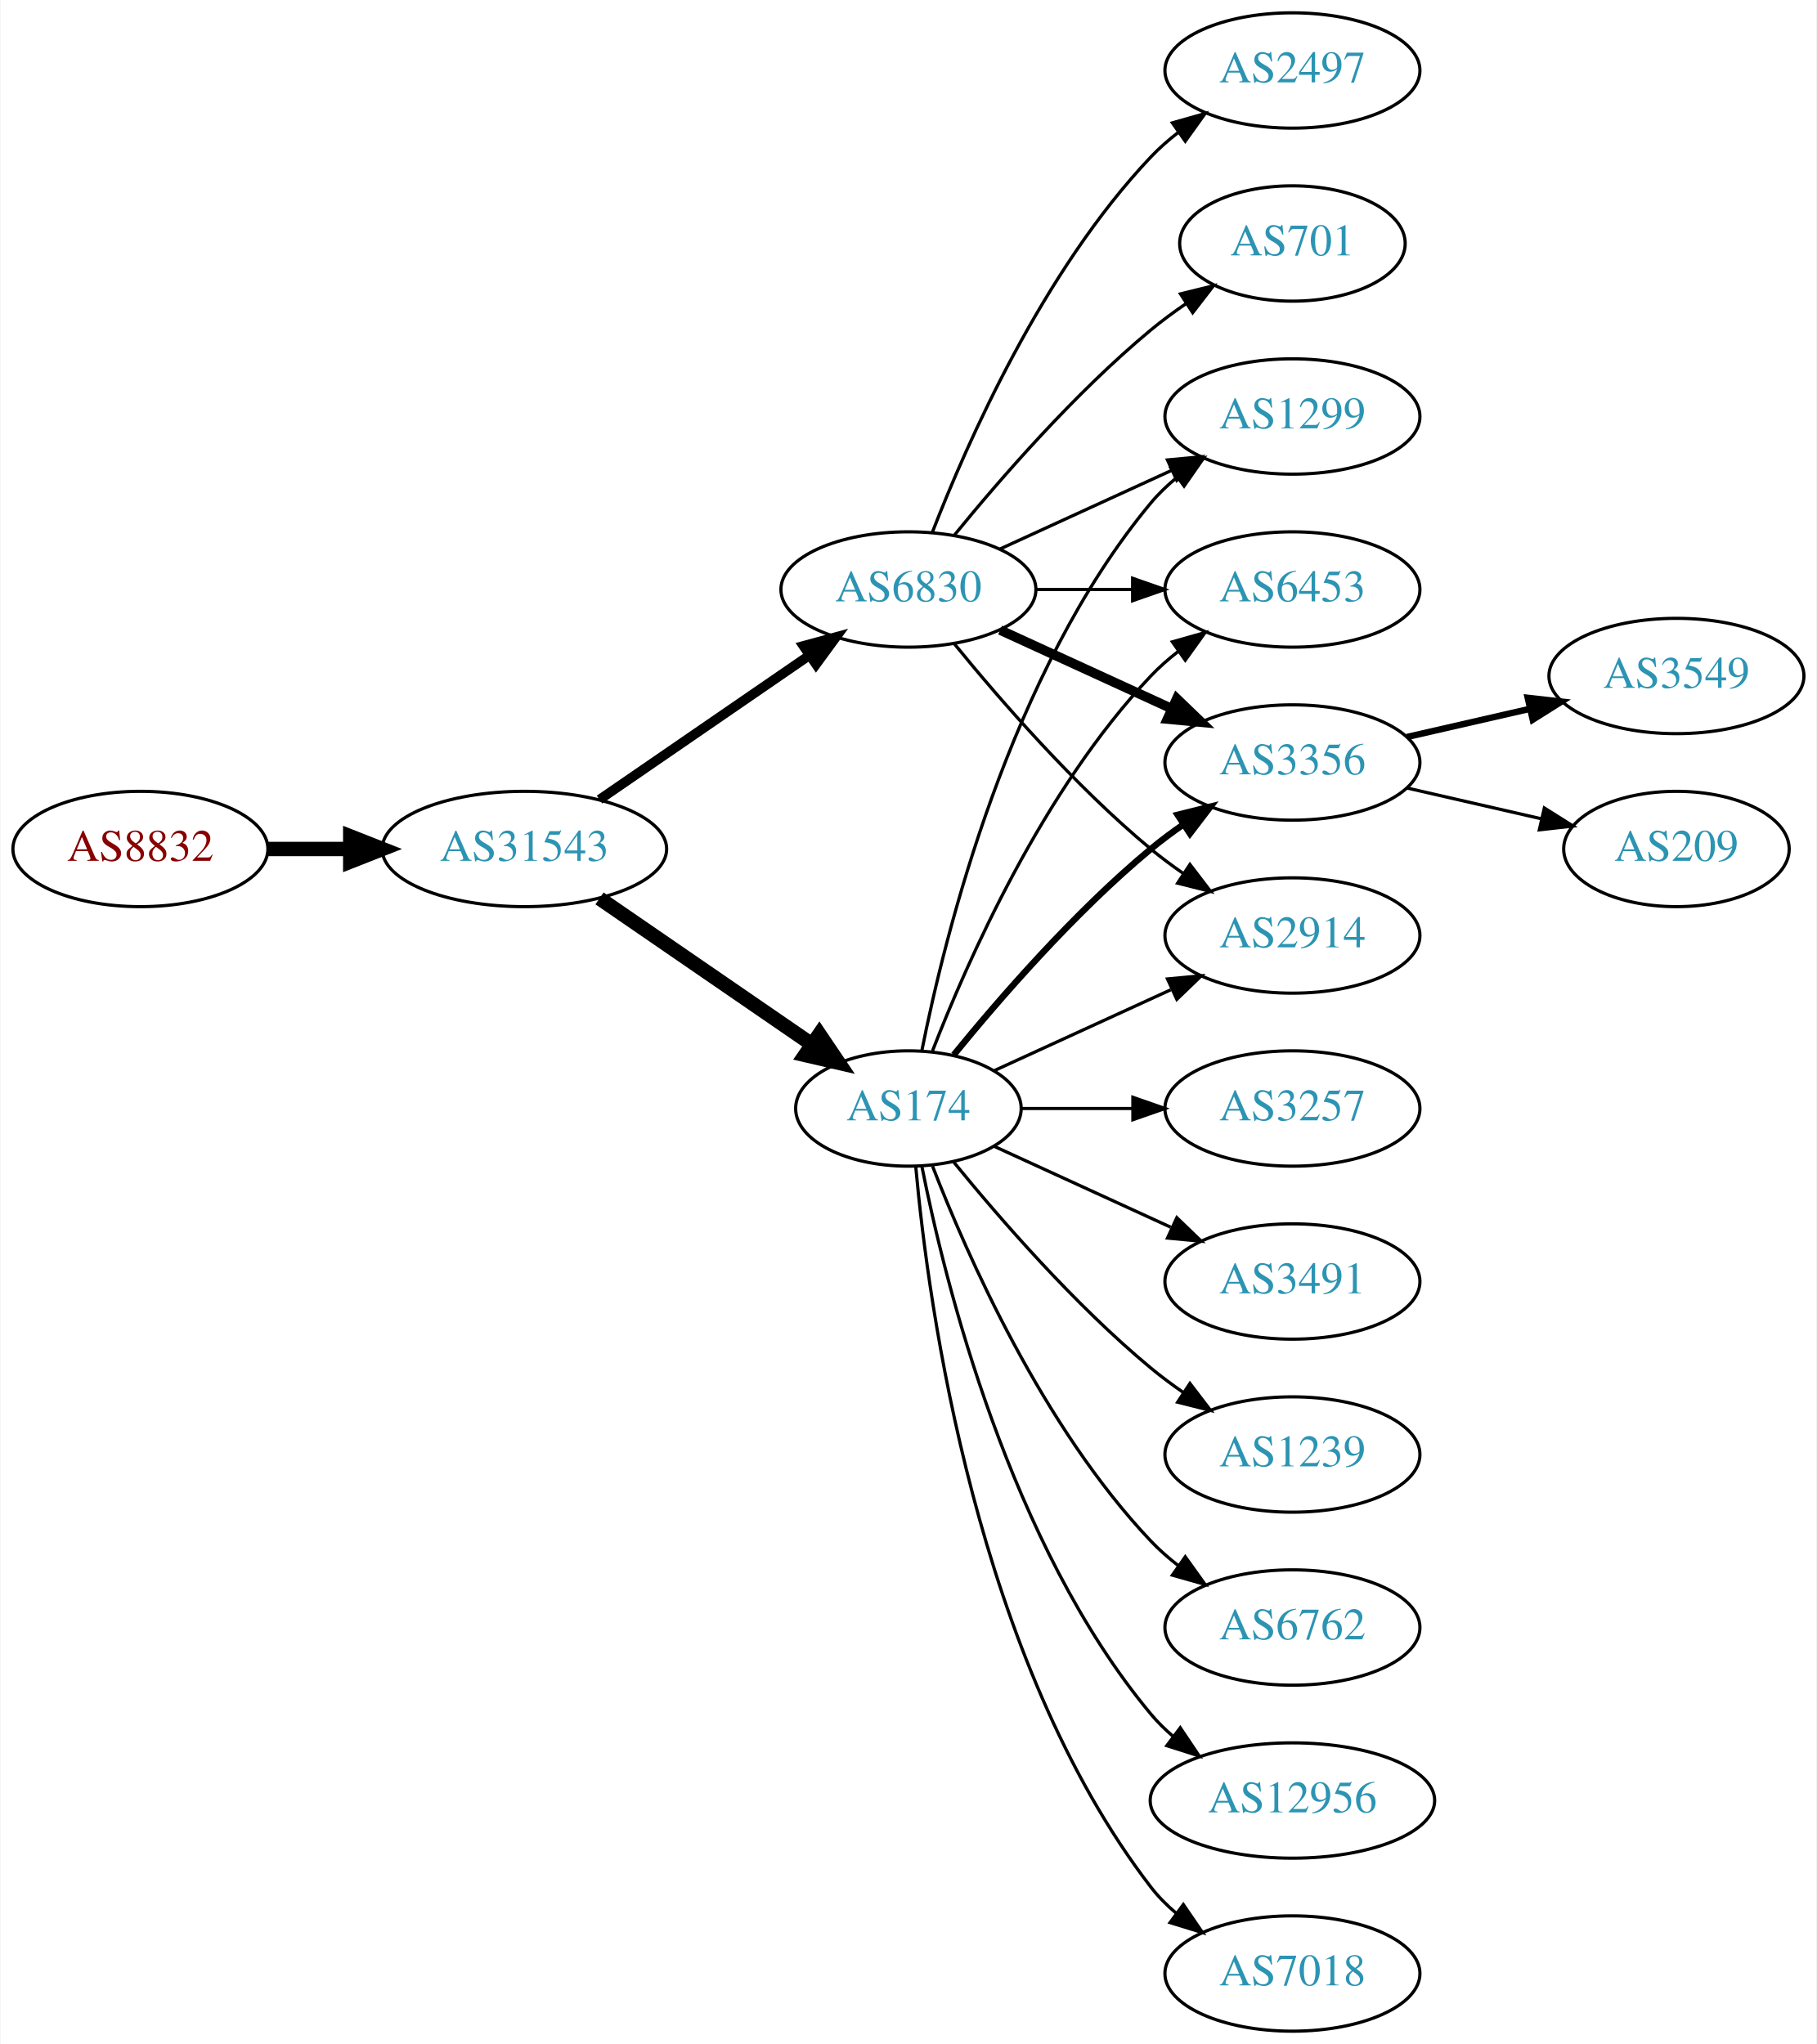
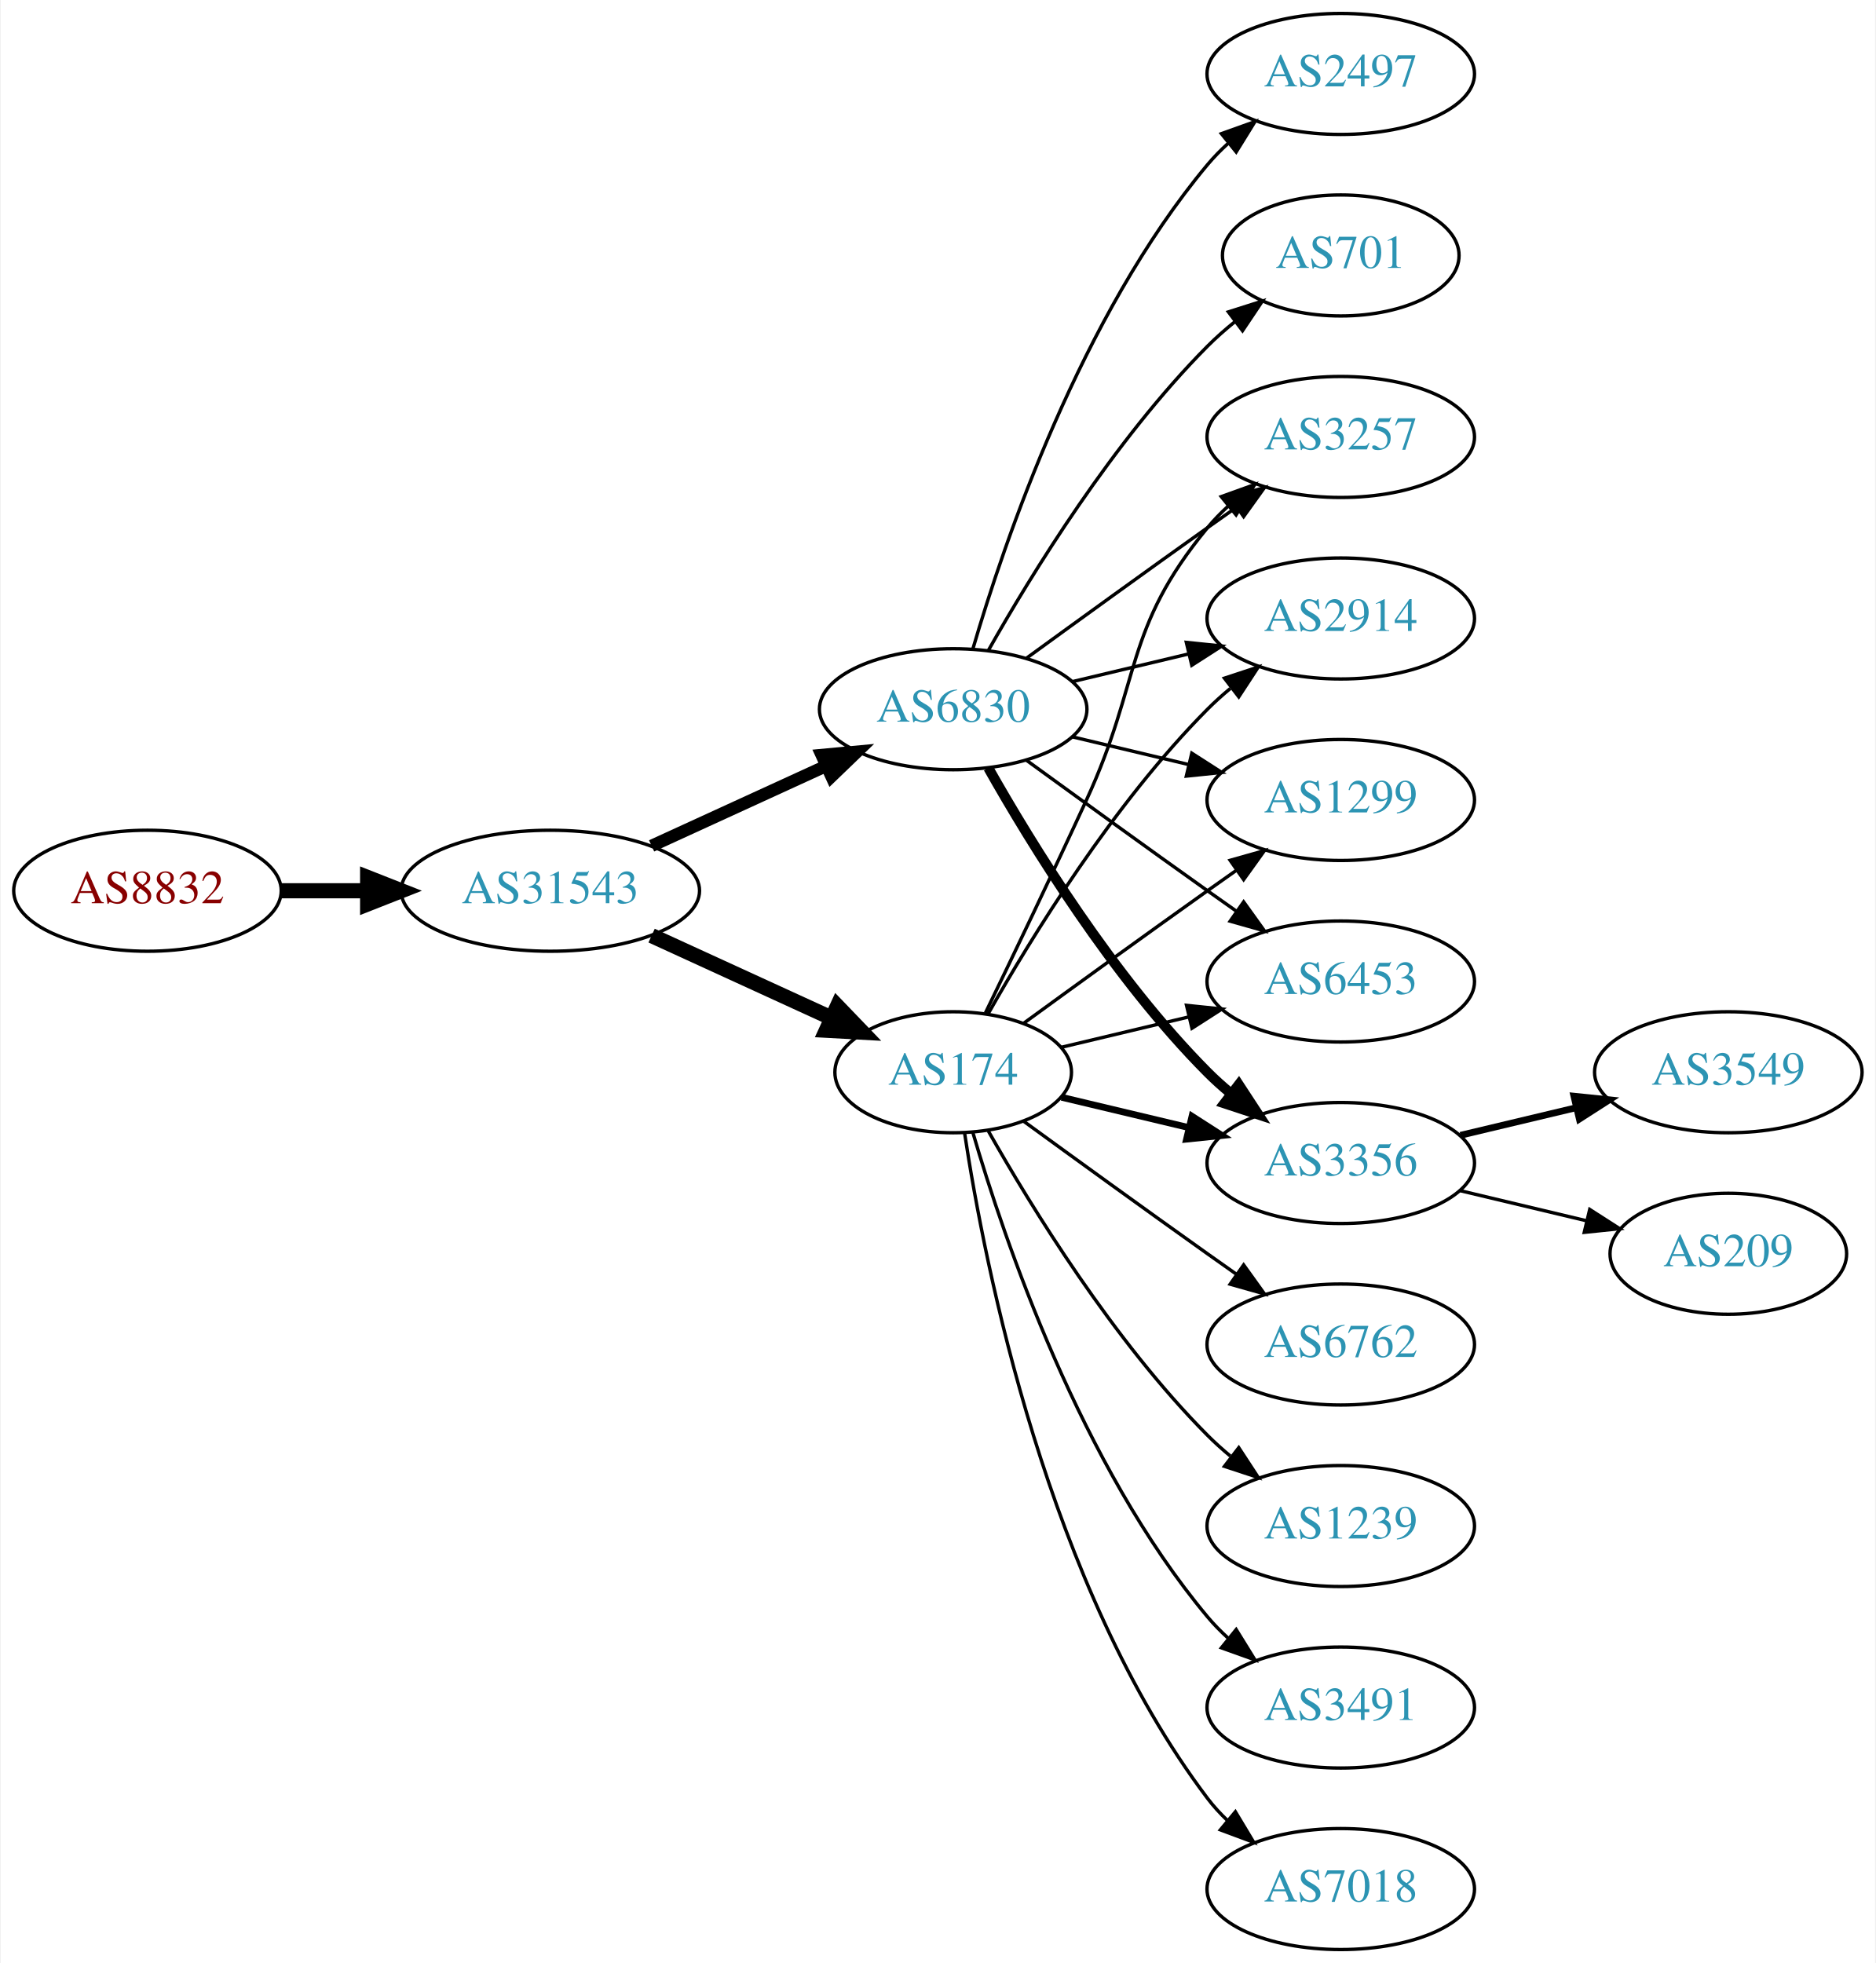
- <svg xmlns="http://www.w3.org/2000/svg" xmlns:xlink="http://www.w3.org/1999/xlink" width="567pt" height="638pt" viewBox="0.00 0.00 566.66 638.00">
-   <g id="graph0" class="graph" transform="scale(1 1) rotate(0) translate(4 634)">
-     <polygon fill="white" stroke="none" points="-4,4 -4,-634 562.663,-634 562.663,4 -4,4" />
+ <svg xmlns="http://www.w3.org/2000/svg" xmlns:xlink="http://www.w3.org/1999/xlink" width="558pt" height="584pt" viewBox="0.00 0.00 557.56 584.00">
+   <g id="graph0" class="graph" transform="scale(1 1) rotate(0) translate(4 580)">
+     <polygon fill="white" stroke="none" points="-4,4 -4,-580 553.564,-580 553.564,4 -4,4" />
    <g id="node1" class="node">
      <g id="a_node1">
        <a xlink:href="/asn/8832" xlink:title="AS8832 ~ Netvoice Data Security GmbH [AT]">
-           <ellipse fill="#ffffff" stroke="black" cx="39.647" cy="-369" rx="39.794" ry="18" />
-           <text text-anchor="middle" x="39.647" y="-365.3" font-family="Times,serif" font-size="14.00" fill="#880000">AS8832</text>
+           <ellipse fill="#ffffff" stroke="black" cx="39.647" cy="-315" rx="39.794" ry="18" />
+           <text text-anchor="middle" x="39.647" y="-311.3" font-family="Times,serif" font-size="14.00" fill="#880000">AS8832</text>
        </a>
      </g>
    </g>
    <g id="node2" class="node">
      <g id="a_node2">
        <a xlink:href="/asn/31543" xlink:title="AS31543 ~ myNET gmbh [AT]">
-           <ellipse fill="#ffffff" stroke="black" cx="159.489" cy="-369" rx="44.393" ry="18" />
-           <text text-anchor="middle" x="159.489" y="-365.3" font-family="Times,serif" font-size="14.00" fill="#2c94b3">AS31543</text>
+           <ellipse fill="#ffffff" stroke="black" cx="159.489" cy="-315" rx="44.393" ry="18" />
+           <text text-anchor="middle" x="159.489" y="-311.3" font-family="Times,serif" font-size="14.00" fill="#2c94b3">AS31543</text>
        </a>
      </g>
    </g>
    <g id="edge1" class="edge">
-       <path fill="none" stroke="black" stroke-width="4.5" d="M79.559,-369C87.662,-369 96.337,-369 104.863,-369" />
-       <polygon fill="black" stroke="black" stroke-width="4.5" points="105.141,-372.938 115.141,-369 105.141,-365.063 105.141,-372.938" />
+       <path fill="none" stroke="black" stroke-width="4.5" d="M79.559,-315C87.662,-315 96.337,-315 104.863,-315" />
+       <polygon fill="black" stroke="black" stroke-width="4.5" points="105.141,-318.938 115.141,-315 105.141,-311.063 105.141,-318.938" />
    </g>
    <g id="node3" class="node">
      <g id="a_node3">
        <a xlink:href="/asn/174" xlink:title="AS174 ~ Cogent Communications [US]">
-           <ellipse fill="#ffffff" stroke="black" cx="279.332" cy="-288" rx="35.194" ry="18" />
-           <text text-anchor="middle" x="279.332" y="-284.3" font-family="Times,serif" font-size="14.00" fill="#2c94b3">AS174</text>
+           <ellipse fill="#ffffff" stroke="black" cx="279.332" cy="-261" rx="35.194" ry="18" />
+           <text text-anchor="middle" x="279.332" y="-257.3" font-family="Times,serif" font-size="14.00" fill="#2c94b3">AS174</text>
        </a>
      </g>
    </g>
    <g id="edge2" class="edge">
-       <path fill="none" stroke="black" stroke-width="4.5" d="M182.932,-353.574C201.747,-340.641 228.743,-322.085 249.22,-308.01" />
-       <polygon fill="black" stroke="black" stroke-width="4.5" points="251.542,-311.192 257.553,-302.282 247.082,-304.702 251.542,-311.192" />
+       <path fill="none" stroke="black" stroke-width="4.5" d="M189.619,-301.652C205.836,-294.22 226.139,-284.917 243.228,-277.086" />
+       <polygon fill="black" stroke="black" stroke-width="4.5" points="244.895,-280.653 252.345,-272.908 241.614,-273.494 244.895,-280.653" />
    </g>
    <g id="node4" class="node">
      <g id="a_node4">
        <a xlink:href="/asn/6830" xlink:title="AS6830 ~ LGI-UPC [AT]">
-           <ellipse fill="#ffffff" stroke="black" cx="279.332" cy="-450" rx="39.794" ry="18" />
-           <text text-anchor="middle" x="279.332" y="-446.3" font-family="Times,serif" font-size="14.00" fill="#2c94b3">AS6830</text>
+           <ellipse fill="#ffffff" stroke="black" cx="279.332" cy="-369" rx="39.794" ry="18" />
+           <text text-anchor="middle" x="279.332" y="-365.3" font-family="Times,serif" font-size="14.00" fill="#2c94b3">AS6830</text>
        </a>
      </g>
    </g>
    <g id="edge3" class="edge">
-       <path fill="none" stroke="black" stroke-width="3" d="M182.932,-384.426C201.513,-397.198 228.074,-415.455 248.453,-429.463" />
-       <polygon fill="black" stroke="black" stroke-width="3" points="246.544,-432.398 256.768,-435.178 250.509,-426.629 246.544,-432.398" />
+       <path fill="none" stroke="black" stroke-width="3.682" d="M189.619,-328.348C205.23,-335.502 224.628,-344.391 241.3,-352.03" />
+       <polygon fill="black" stroke="black" stroke-width="3.682" points="240.203,-355.378 250.752,-356.362 243.119,-349.014 240.203,-355.378" />
    </g>
    <g id="node5" class="node">
      <g id="a_node5">
        <a xlink:href="/asn/3356" xlink:title="AS3356 ~ Level 3 Parent, LLC [US]">
-           <ellipse fill="#ffffff" stroke="black" cx="399.174" cy="-396" rx="39.794" ry="18" />
-           <text text-anchor="middle" x="399.174" y="-392.3" font-family="Times,serif" font-size="14.00" fill="#2c94b3">AS3356</text>
+           <ellipse fill="#ffffff" stroke="black" cx="394.625" cy="-234" rx="39.794" ry="18" />
+           <text text-anchor="middle" x="394.625" y="-230.3" font-family="Times,serif" font-size="14.00" fill="#2c94b3">AS3356</text>
        </a>
      </g>
    </g>
    <g id="edge4" class="edge">
-       <path fill="none" stroke="black" stroke-width="2" d="M293.489,-304.743C307.574,-322.039 331.133,-349.223 354.978,-369 358.194,-371.668 361.695,-374.27 365.265,-376.741" />
-       <polygon fill="black" stroke="black" stroke-width="2" points="363.343,-379.666 373.622,-382.236 367.189,-373.817 363.343,-379.666" />
+       <path fill="none" stroke="black" stroke-width="2" d="M311.589,-253.551C323.269,-250.767 336.765,-247.551 349.394,-244.541" />
+       <polygon fill="black" stroke="black" stroke-width="2" points="350.37,-247.907 359.286,-242.184 348.747,-241.097 350.37,-247.907" />
    </g>
    <g id="node6" class="node">
      <g id="a_node6">
        <a xlink:href="/asn/3257" xlink:title="AS3257 ~ GTT [DE]">
-           <ellipse fill="#ffffff" stroke="black" cx="399.174" cy="-288" rx="39.794" ry="18" />
-           <text text-anchor="middle" x="399.174" y="-284.3" font-family="Times,serif" font-size="14.00" fill="#2c94b3">AS3257</text>
+           <ellipse fill="#ffffff" stroke="black" cx="394.625" cy="-450" rx="39.794" ry="18" />
+           <text text-anchor="middle" x="394.625" y="-446.3" font-family="Times,serif" font-size="14.00" fill="#2c94b3">AS3257</text>
        </a>
      </g>
    </g>
    <g id="edge5" class="edge">
-       <path fill="none" stroke="black" d="M314.733,-288C325.557,-288 337.725,-288 349.352,-288" />
-       <polygon fill="black" stroke="black" points="349.383,-291.5 359.383,-288 349.383,-284.5 349.383,-291.5" />
+       <path fill="none" stroke="black" d="M288.913,-278.633C296.837,-294.998 308.873,-320.065 318.978,-342 335.462,-377.781 329.913,-392.606 354.978,-423 356.833,-425.25 358.92,-427.396 361.139,-429.424" />
+       <polygon fill="black" stroke="black" points="359.075,-432.256 369.044,-435.844 363.488,-426.823 359.075,-432.256" />
    </g>
    <g id="node7" class="node">
      <g id="a_node7">
-         <a xlink:href="/asn/2914" xlink:title="AS2914 ~ NTT America, Inc. [US]">
-           <ellipse fill="#ffffff" stroke="black" cx="399.174" cy="-342" rx="39.794" ry="18" />
-           <text text-anchor="middle" x="399.174" y="-338.3" font-family="Times,serif" font-size="14.00" fill="#2c94b3">AS2914</text>
+         <a xlink:href="/asn/1239" xlink:title="AS1239 ~ Sprint [US]">
+           <ellipse fill="#ffffff" stroke="black" cx="394.625" cy="-126" rx="39.794" ry="18" />
+           <text text-anchor="middle" x="394.625" y="-122.3" font-family="Times,serif" font-size="14.00" fill="#2c94b3">AS1239</text>
        </a>
      </g>
    </g>
    <g id="edge6" class="edge">
-       <path fill="none" stroke="black" d="M306.193,-299.851C322.313,-307.238 343.316,-316.862 361.181,-325.048" />
-       <polygon fill="black" stroke="black" points="360.183,-328.441 370.732,-329.425 363.099,-322.077 360.183,-328.441" />
+       <path fill="none" stroke="black" d="M289.791,-243.51C302.573,-220.904 327.005,-181.114 354.978,-153 357.089,-150.879 359.385,-148.812 361.77,-146.829" />
+       <polygon fill="black" stroke="black" points="364.286,-149.31 370.086,-140.444 360.023,-143.758 364.286,-149.31" />
    </g>
    <g id="node8" class="node">
      <g id="a_node8">
-         <a xlink:href="/asn/1299" xlink:title="AS1299 ~ Telia Carrier [EU]">
-           <ellipse fill="#ffffff" stroke="black" cx="399.174" cy="-504" rx="39.794" ry="18" />
-           <text text-anchor="middle" x="399.174" y="-500.3" font-family="Times,serif" font-size="14.00" fill="#2c94b3">AS1299</text>
+         <a xlink:href="/asn/3491" xlink:title="AS3491 ~ PCCW Global, Inc. [US]">
+           <ellipse fill="#ffffff" stroke="black" cx="394.625" cy="-72" rx="39.794" ry="18" />
+           <text text-anchor="middle" x="394.625" y="-68.3" font-family="Times,serif" font-size="14.00" fill="#2c94b3">AS3491</text>
        </a>
      </g>
    </g>
    <g id="edge7" class="edge">
-       <path fill="none" stroke="black" d="M283.53,-306.073C290.694,-342.141 310.968,-424.125 354.978,-477 357.383,-479.889 360.179,-482.563 363.172,-485.013" />
-       <polygon fill="black" stroke="black" points="361.26,-487.95 371.415,-490.973 365.361,-482.277 361.26,-487.95" />
+       <path fill="none" stroke="black" d="M285.206,-242.998C294.52,-211.156 317.336,-144.019 354.978,-99 356.848,-96.763 358.947,-94.626 361.173,-92.604" />
+       <polygon fill="black" stroke="black" points="363.52,-95.207 369.092,-86.196 359.116,-89.766 363.52,-95.207" />
    </g>
    <g id="node9" class="node">
      <g id="a_node9">
-         <a xlink:href="/asn/3491" xlink:title="AS3491 ~ PCCW Global, Inc. [US]">
-           <ellipse fill="#ffffff" stroke="black" cx="399.174" cy="-234" rx="39.794" ry="18" />
-           <text text-anchor="middle" x="399.174" y="-230.3" font-family="Times,serif" font-size="14.00" fill="#2c94b3">AS3491</text>
+         <a xlink:href="/asn/2914" xlink:title="AS2914 ~ NTT America, Inc. [US]">
+           <ellipse fill="#ffffff" stroke="black" cx="394.625" cy="-396" rx="39.794" ry="18" />
+           <text text-anchor="middle" x="394.625" y="-392.3" font-family="Times,serif" font-size="14.00" fill="#2c94b3">AS2914</text>
        </a>
      </g>
    </g>
    <g id="edge8" class="edge">
-       <path fill="none" stroke="black" d="M306.193,-276.149C322.313,-268.762 343.316,-259.138 361.181,-250.952" />
-       <polygon fill="black" stroke="black" points="363.099,-253.923 370.732,-246.575 360.183,-247.559 363.099,-253.923" />
+       <path fill="none" stroke="black" d="M289.791,-278.49C302.573,-301.096 327.005,-340.886 354.978,-369 357.089,-371.121 359.385,-373.188 361.77,-375.171" />
+       <polygon fill="black" stroke="black" points="360.023,-378.242 370.086,-381.556 364.286,-372.69 360.023,-378.242" />
    </g>
    <g id="node10" class="node">
      <g id="a_node10">
-         <a xlink:href="/asn/1239" xlink:title="AS1239 ~ Sprint [US]">
-           <ellipse fill="#ffffff" stroke="black" cx="399.174" cy="-180" rx="39.794" ry="18" />
-           <text text-anchor="middle" x="399.174" y="-176.3" font-family="Times,serif" font-size="14.00" fill="#2c94b3">AS1239</text>
+         <a xlink:href="/asn/1299" xlink:title="AS1299 ~ Telia Carrier [EU]">
+           <ellipse fill="#ffffff" stroke="black" cx="394.625" cy="-342" rx="39.794" ry="18" />
+           <text text-anchor="middle" x="394.625" y="-338.3" font-family="Times,serif" font-size="14.00" fill="#2c94b3">AS1299</text>
        </a>
      </g>
    </g>
    <g id="edge9" class="edge">
-       <path fill="none" stroke="black" d="M293.489,-271.257C307.574,-253.961 331.133,-226.777 354.978,-207 358.194,-204.332 361.695,-201.73 365.265,-199.259" />
-       <polygon fill="black" stroke="black" points="367.189,-202.183 373.622,-193.764 363.343,-196.334 367.189,-202.183" />
+       <path fill="none" stroke="black" d="M300.228,-275.529C315.229,-286.45 336.336,-301.747 354.978,-315 357.799,-317.005 360.742,-319.085 363.69,-321.159" />
+       <polygon fill="black" stroke="black" points="361.717,-324.05 371.914,-326.926 365.736,-318.319 361.717,-324.05" />
    </g>
    <g id="node11" class="node">
      <g id="a_node11">
-         <a xlink:href="/asn/6453" xlink:title="AS6453 ~ TATA COMMUNICATIONS (AMERICA) INC [US]">
-           <ellipse fill="#ffffff" stroke="black" cx="399.174" cy="-450" rx="39.794" ry="18" />
-           <text text-anchor="middle" x="399.174" y="-446.3" font-family="Times,serif" font-size="14.00" fill="#2c94b3">AS6453</text>
+         <a xlink:href="/asn/7018" xlink:title="AS7018 ~ AT&amp;T Services, Inc. [US]">
+           <ellipse fill="#ffffff" stroke="black" cx="394.625" cy="-18" rx="39.794" ry="18" />
+           <text text-anchor="middle" x="394.625" y="-14.3" font-family="Times,serif" font-size="14.00" fill="#2c94b3">AS7018</text>
        </a>
      </g>
    </g>
    <g id="edge10" class="edge">
-       <path fill="none" stroke="black" d="M286.855,-305.994C297.605,-333.728 321.262,-387.429 354.978,-423 357.564,-425.728 360.481,-428.294 363.55,-430.677" />
-       <polygon fill="black" stroke="black" points="361.704,-433.658 371.898,-436.543 365.728,-427.93 361.704,-433.658" />
+       <path fill="none" stroke="black" d="M282.708,-243.014C288.682,-203.578 307.393,-108.005 354.978,-45 356.735,-42.673 358.752,-40.471 360.922,-38.404" />
+       <polygon fill="black" stroke="black" points="363.28,-40.995 368.734,-31.912 358.806,-35.611 363.28,-40.995" />
    </g>
    <g id="node12" class="node">
      <g id="a_node12">
        <a xlink:href="/asn/6762" xlink:title="AS6762 ~ TELECOM ITALIA SPARKLE S.p.A. [IT]">
-           <ellipse fill="#ffffff" stroke="black" cx="399.174" cy="-126" rx="39.794" ry="18" />
-           <text text-anchor="middle" x="399.174" y="-122.3" font-family="Times,serif" font-size="14.00" fill="#2c94b3">AS6762</text>
+           <ellipse fill="#ffffff" stroke="black" cx="394.625" cy="-180" rx="39.794" ry="18" />
+           <text text-anchor="middle" x="394.625" y="-176.3" font-family="Times,serif" font-size="14.00" fill="#2c94b3">AS6762</text>
        </a>
      </g>
    </g>
    <g id="edge11" class="edge">
-       <path fill="none" stroke="black" d="M286.855,-270.006C297.605,-242.272 321.262,-188.571 354.978,-153 357.564,-150.272 360.481,-147.706 363.55,-145.323" />
-       <polygon fill="black" stroke="black" points="365.728,-148.07 371.898,-139.457 361.704,-142.342 365.728,-148.07" />
+       <path fill="none" stroke="black" d="M300.228,-246.471C315.229,-235.55 336.336,-220.253 354.978,-207 357.799,-204.995 360.742,-202.915 363.69,-200.841" />
+       <polygon fill="black" stroke="black" points="365.736,-203.681 371.914,-195.074 361.717,-197.95 365.736,-203.681" />
    </g>
    <g id="node13" class="node">
      <g id="a_node13">
-         <a xlink:href="/asn/12956" xlink:title="AS12956 ~ TELXIUS [ES]">
-           <ellipse fill="#ffffff" stroke="black" cx="399.174" cy="-72" rx="44.393" ry="18" />
-           <text text-anchor="middle" x="399.174" y="-68.3" font-family="Times,serif" font-size="14.00" fill="#2c94b3">AS12956</text>
+         <a xlink:href="/asn/6453" xlink:title="AS6453 ~ TATA COMMUNICATIONS (AMERICA) INC [US]">
+           <ellipse fill="#ffffff" stroke="black" cx="394.625" cy="-288" rx="39.794" ry="18" />
+           <text text-anchor="middle" x="394.625" y="-284.3" font-family="Times,serif" font-size="14.00" fill="#2c94b3">AS6453</text>
        </a>
      </g>
    </g>
    <g id="edge12" class="edge">
-       <path fill="none" stroke="black" d="M283.53,-269.927C290.694,-233.859 310.968,-151.875 354.978,-99 357.071,-96.485 359.462,-94.133 362.02,-91.949" />
-       <polygon fill="black" stroke="black" points="364.171,-94.711 370.068,-85.909 359.969,-89.113 364.171,-94.711" />
-     </g>
-     <g id="node14" class="node">
-       <g id="a_node14">
-         <a xlink:href="/asn/7018" xlink:title="AS7018 ~ AT&amp;T Services, Inc. [US]">
-           <ellipse fill="#ffffff" stroke="black" cx="399.174" cy="-18" rx="39.794" ry="18" />
-           <text text-anchor="middle" x="399.174" y="-14.3" font-family="Times,serif" font-size="14.00" fill="#2c94b3">AS7018</text>
-         </a>
-       </g>
-     </g>
-     <g id="edge13" class="edge">
-       <path fill="none" stroke="black" d="M281.616,-269.883C285.514,-226.668 300.531,-115.869 354.978,-45 357.268,-42.02 359.988,-39.284 362.932,-36.795" />
-       <polygon fill="black" stroke="black" points="365.126,-39.527 371.109,-30.782 360.979,-33.888 365.126,-39.527" />
+       <path fill="none" stroke="black" d="M311.589,-268.449C323.269,-271.233 336.765,-274.449 349.394,-277.459" />
+       <polygon fill="black" stroke="black" points="348.747,-280.903 359.286,-279.816 350.37,-274.093 348.747,-280.903" />
+     </g>
+     <g id="edge16" class="edge">
+       <path fill="none" stroke="black" stroke-width="3" d="M289.791,-351.51C302.573,-328.904 327.005,-289.114 354.978,-261 357.089,-258.879 359.385,-256.812 361.77,-254.829" />
+       <polygon fill="black" stroke="black" stroke-width="3" points="364.286,-257.31 370.086,-248.444 360.023,-251.758 364.286,-257.31" />
+     </g>
+     <g id="edge20" class="edge">
+       <path fill="none" stroke="black" d="M301.18,-384.222C316.114,-395.091 336.727,-410.025 354.978,-423 357.799,-425.005 360.742,-427.085 363.69,-429.159" />
+       <polygon fill="black" stroke="black" points="361.717,-432.05 371.914,-434.926 365.736,-426.319 361.717,-432.05" />
+     </g>
+     <g id="edge18" class="edge">
+       <path fill="none" stroke="black" d="M314.939,-377.248C325.81,-379.838 337.964,-382.735 349.407,-385.462" />
+       <polygon fill="black" stroke="black" points="348.69,-388.889 359.229,-387.803 350.313,-382.08 348.69,-388.889" />
    </g>
    <g id="edge17" class="edge">
-       <path fill="none" stroke="black" stroke-width="3" d="M307.96,-437.339C323.917,-430.027 344.188,-420.739 361.471,-412.819" />
-       <polygon fill="black" stroke="black" stroke-width="3" points="363.085,-415.929 370.718,-408.581 360.169,-409.565 363.085,-415.929" />
-     </g>
-     <g id="edge18" class="edge">
-       <path fill="none" stroke="black" d="M293.751,-432.935C307.865,-415.625 331.28,-388.655 354.978,-369 358.194,-366.332 361.695,-363.73 365.265,-361.259" />
-       <polygon fill="black" stroke="black" points="367.189,-364.183 373.622,-355.764 363.343,-358.334 367.189,-364.183" />
-     </g>
-     <g id="edge21" class="edge">
-       <path fill="none" stroke="black" d="M307.96,-462.661C323.917,-469.973 344.188,-479.261 361.471,-487.181" />
-       <polygon fill="black" stroke="black" points="360.169,-490.435 370.718,-491.419 363.085,-484.071 360.169,-490.435" />
-     </g>
-     <g id="edge20" class="edge">
-       <path fill="none" stroke="black" d="M319.244,-450C328.798,-450 339.147,-450 349.11,-450" />
-       <polygon fill="black" stroke="black" points="349.302,-453.5 359.302,-450 349.302,-446.5 349.302,-453.5" />
+       <path fill="none" stroke="black" d="M314.939,-360.752C325.81,-358.162 337.964,-355.265 349.407,-352.538" />
+       <polygon fill="black" stroke="black" points="350.313,-355.92 359.229,-350.197 348.69,-349.111 350.313,-355.92" />
+     </g>
+     <g id="edge19" class="edge">
+       <path fill="none" stroke="black" d="M301.18,-353.778C316.114,-342.909 336.727,-327.975 354.978,-315 357.799,-312.995 360.742,-310.915 363.69,-308.841" />
+       <polygon fill="black" stroke="black" points="365.736,-311.681 371.914,-303.074 361.717,-305.95 365.736,-311.681" />
+     </g>
+     <g id="node16" class="node">
+       <g id="a_node16">
+         <a xlink:href="/asn/701" xlink:title="AS701 ~ UUNET [US]">
+           <ellipse fill="#ffffff" stroke="black" cx="394.625" cy="-504" rx="35.194" ry="18" />
+           <text text-anchor="middle" x="394.625" y="-500.3" font-family="Times,serif" font-size="14.00" fill="#2c94b3">AS701</text>
+         </a>
+       </g>
+     </g>
+     <g id="edge15" class="edge">
+       <path fill="none" stroke="black" d="M289.791,-386.49C302.573,-409.096 327.005,-448.886 354.978,-477 357.478,-479.513 360.239,-481.949 363.1,-484.261" />
+       <polygon fill="black" stroke="black" points="361.198,-487.21 371.297,-490.413 365.401,-481.611 361.198,-487.21" />
    </g>
    <g id="node17" class="node">
      <g id="a_node17">
        <a xlink:href="/asn/2497" xlink:title="AS2497 ~ Internet Initiative Japan Inc. [JP]">
-           <ellipse fill="#ffffff" stroke="black" cx="399.174" cy="-612" rx="39.794" ry="18" />
-           <text text-anchor="middle" x="399.174" y="-608.3" font-family="Times,serif" font-size="14.00" fill="#2c94b3">AS2497</text>
-         </a>
-       </g>
-     </g>
-     <g id="edge16" class="edge">
-       <path fill="none" stroke="black" d="M286.855,-467.994C297.605,-495.728 321.262,-549.429 354.978,-585 357.564,-587.728 360.481,-590.294 363.55,-592.677" />
-       <polygon fill="black" stroke="black" points="361.704,-595.658 371.898,-598.543 365.728,-589.93 361.704,-595.658" />
-     </g>
-     <g id="node18" class="node">
-       <g id="a_node18">
-         <a xlink:href="/asn/701" xlink:title="AS701 ~ UUNET [US]">
-           <ellipse fill="#ffffff" stroke="black" cx="399.174" cy="-558" rx="35.194" ry="18" />
-           <text text-anchor="middle" x="399.174" y="-554.3" font-family="Times,serif" font-size="14.00" fill="#2c94b3">AS701</text>
-         </a>
-       </g>
-     </g>
-     <g id="edge19" class="edge">
-       <path fill="none" stroke="black" d="M293.751,-467.065C307.865,-484.375 331.28,-511.345 354.978,-531 358.441,-533.872 362.234,-536.669 366.088,-539.308" />
-       <polygon fill="black" stroke="black" points="364.231,-542.275 374.521,-544.797 368.05,-536.408 364.231,-542.275" />
+           <ellipse fill="#ffffff" stroke="black" cx="394.625" cy="-558" rx="39.794" ry="18" />
+           <text text-anchor="middle" x="394.625" y="-554.3" font-family="Times,serif" font-size="14.00" fill="#2c94b3">AS2497</text>
+         </a>
+       </g>
+     </g>
+     <g id="edge21" class="edge">
+       <path fill="none" stroke="black" d="M285.206,-387.002C294.52,-418.844 317.336,-485.981 354.978,-531 356.848,-533.237 358.947,-535.374 361.173,-537.396" />
+       <polygon fill="black" stroke="black" points="359.116,-540.234 369.092,-543.804 363.52,-534.793 359.116,-540.234" />
+     </g>
+     <g id="node14" class="node">
+       <g id="a_node14">
+         <a xlink:href="/asn/3549" xlink:title="AS3549 ~ Level 3 Parent, LLC [US]">
+           <ellipse fill="#ffffff" stroke="black" cx="509.918" cy="-261" rx="39.794" ry="18" />
+           <text text-anchor="middle" x="509.918" y="-257.3" font-family="Times,serif" font-size="14.00" fill="#2c94b3">AS3549</text>
+         </a>
+       </g>
+     </g>
+     <g id="edge13" class="edge">
+       <path fill="none" stroke="black" stroke-width="2" d="M430.232,-242.248C441.103,-244.838 453.257,-247.735 464.7,-250.462" />
+       <polygon fill="black" stroke="black" stroke-width="2" points="463.983,-253.889 474.522,-252.803 465.606,-247.08 463.983,-253.889" />
    </g>
    <g id="node15" class="node">
      <g id="a_node15">
-         <a xlink:href="/asn/3549" xlink:title="AS3549 ~ Level 3 Parent, LLC [US]">
-           <ellipse fill="#ffffff" stroke="black" cx="519.017" cy="-423" rx="39.794" ry="18" />
-           <text text-anchor="middle" x="519.017" y="-419.3" font-family="Times,serif" font-size="14.00" fill="#2c94b3">AS3549</text>
+         <a xlink:href="/asn/209" xlink:title="AS209 ~ CenturyLink Communications, LLC [US]">
+           <ellipse fill="#ffffff" stroke="black" cx="509.918" cy="-207" rx="35.194" ry="18" />
+           <text text-anchor="middle" x="509.918" y="-203.3" font-family="Times,serif" font-size="14.00" fill="#2c94b3">AS209</text>
        </a>
      </g>
    </g>
    <g id="edge14" class="edge">
-       <path fill="none" stroke="black" stroke-width="2" d="M434.893,-403.955C446.893,-406.704 460.514,-409.825 473.207,-412.733" />
-       <polygon fill="black" stroke="black" stroke-width="2" points="472.609,-416.187 483.138,-415.009 474.173,-409.364 472.609,-416.187" />
-     </g>
-     <g id="node16" class="node">
-       <g id="a_node16">
-         <a xlink:href="/asn/209" xlink:title="AS209 ~ CenturyLink Communications, LLC [US]">
-           <ellipse fill="#ffffff" stroke="black" cx="519.017" cy="-369" rx="35.194" ry="18" />
-           <text text-anchor="middle" x="519.017" y="-365.3" font-family="Times,serif" font-size="14.00" fill="#2c94b3">AS209</text>
-         </a>
-       </g>
-     </g>
-     <g id="edge15" class="edge">
-       <path fill="none" stroke="black" d="M434.893,-388.045C447.986,-385.045 463.008,-381.604 476.649,-378.478" />
-       <polygon fill="black" stroke="black" points="477.79,-381.807 486.756,-376.162 476.227,-374.984 477.79,-381.807" />
+       <path fill="none" stroke="black" d="M430.232,-225.752C442.026,-222.942 455.331,-219.771 467.599,-216.847" />
+       <polygon fill="black" stroke="black" points="468.687,-220.186 477.604,-214.463 467.065,-213.376 468.687,-220.186" />
    </g>
  </g>
</svg>
